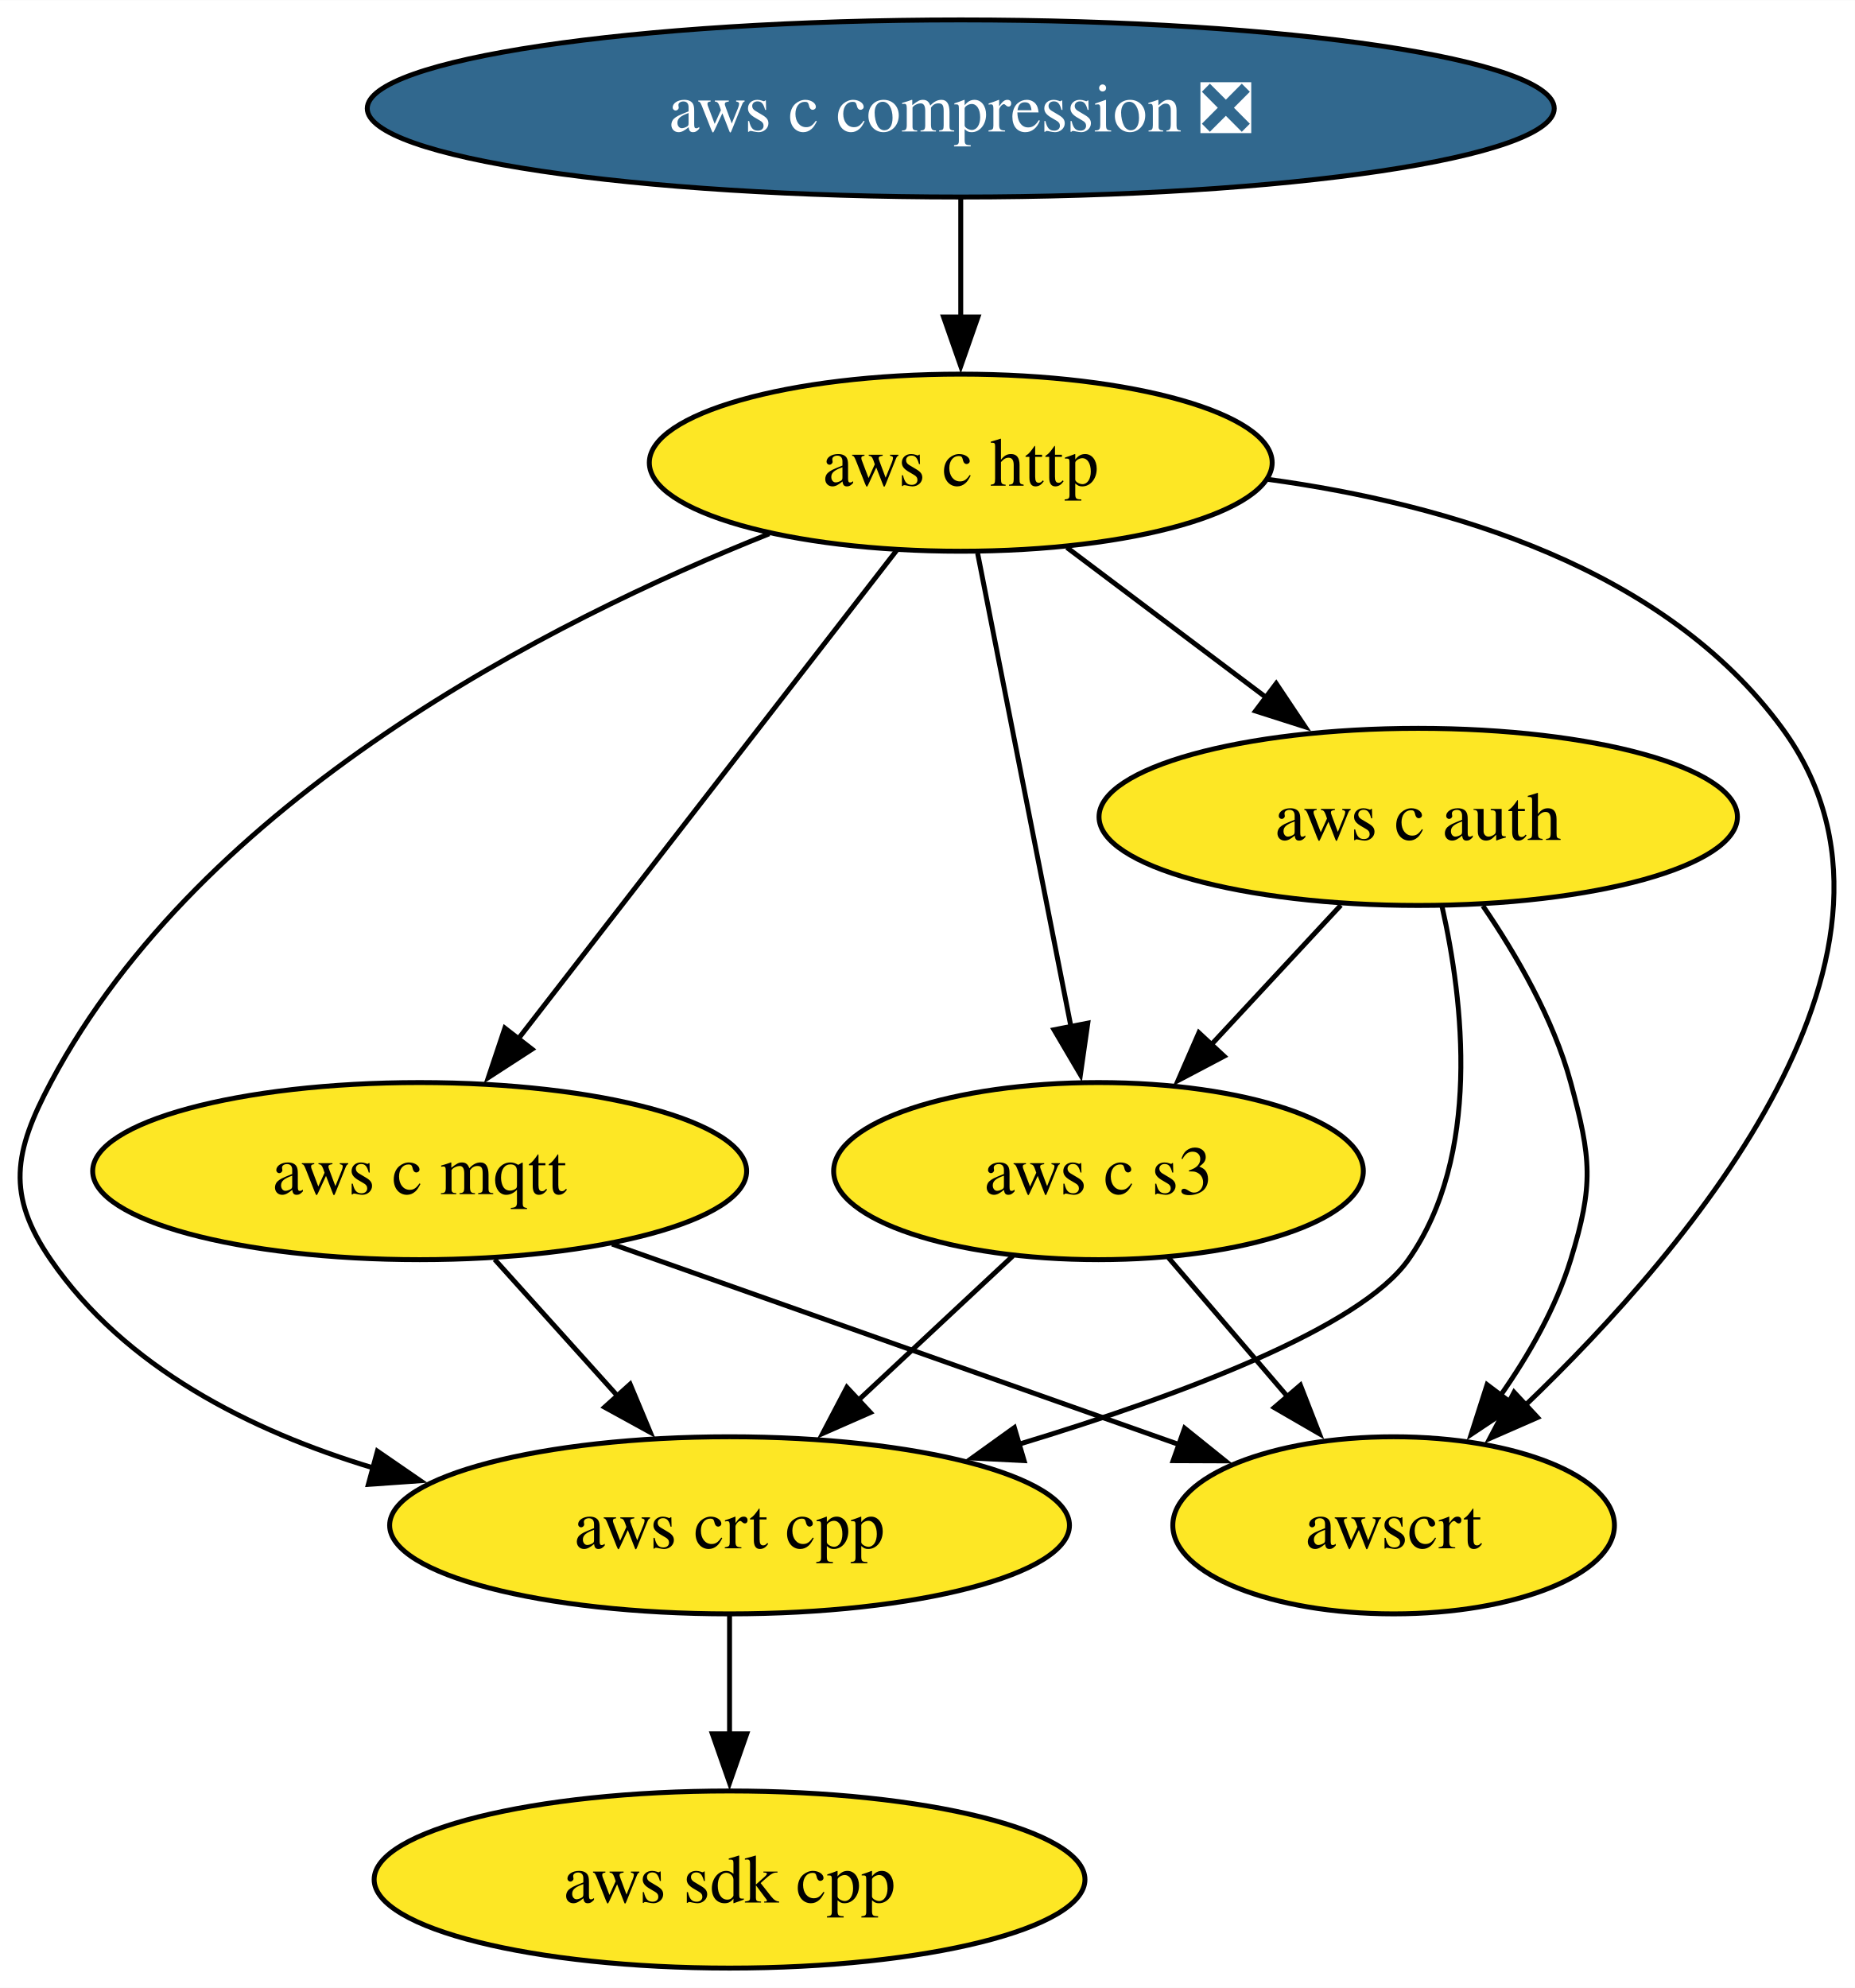
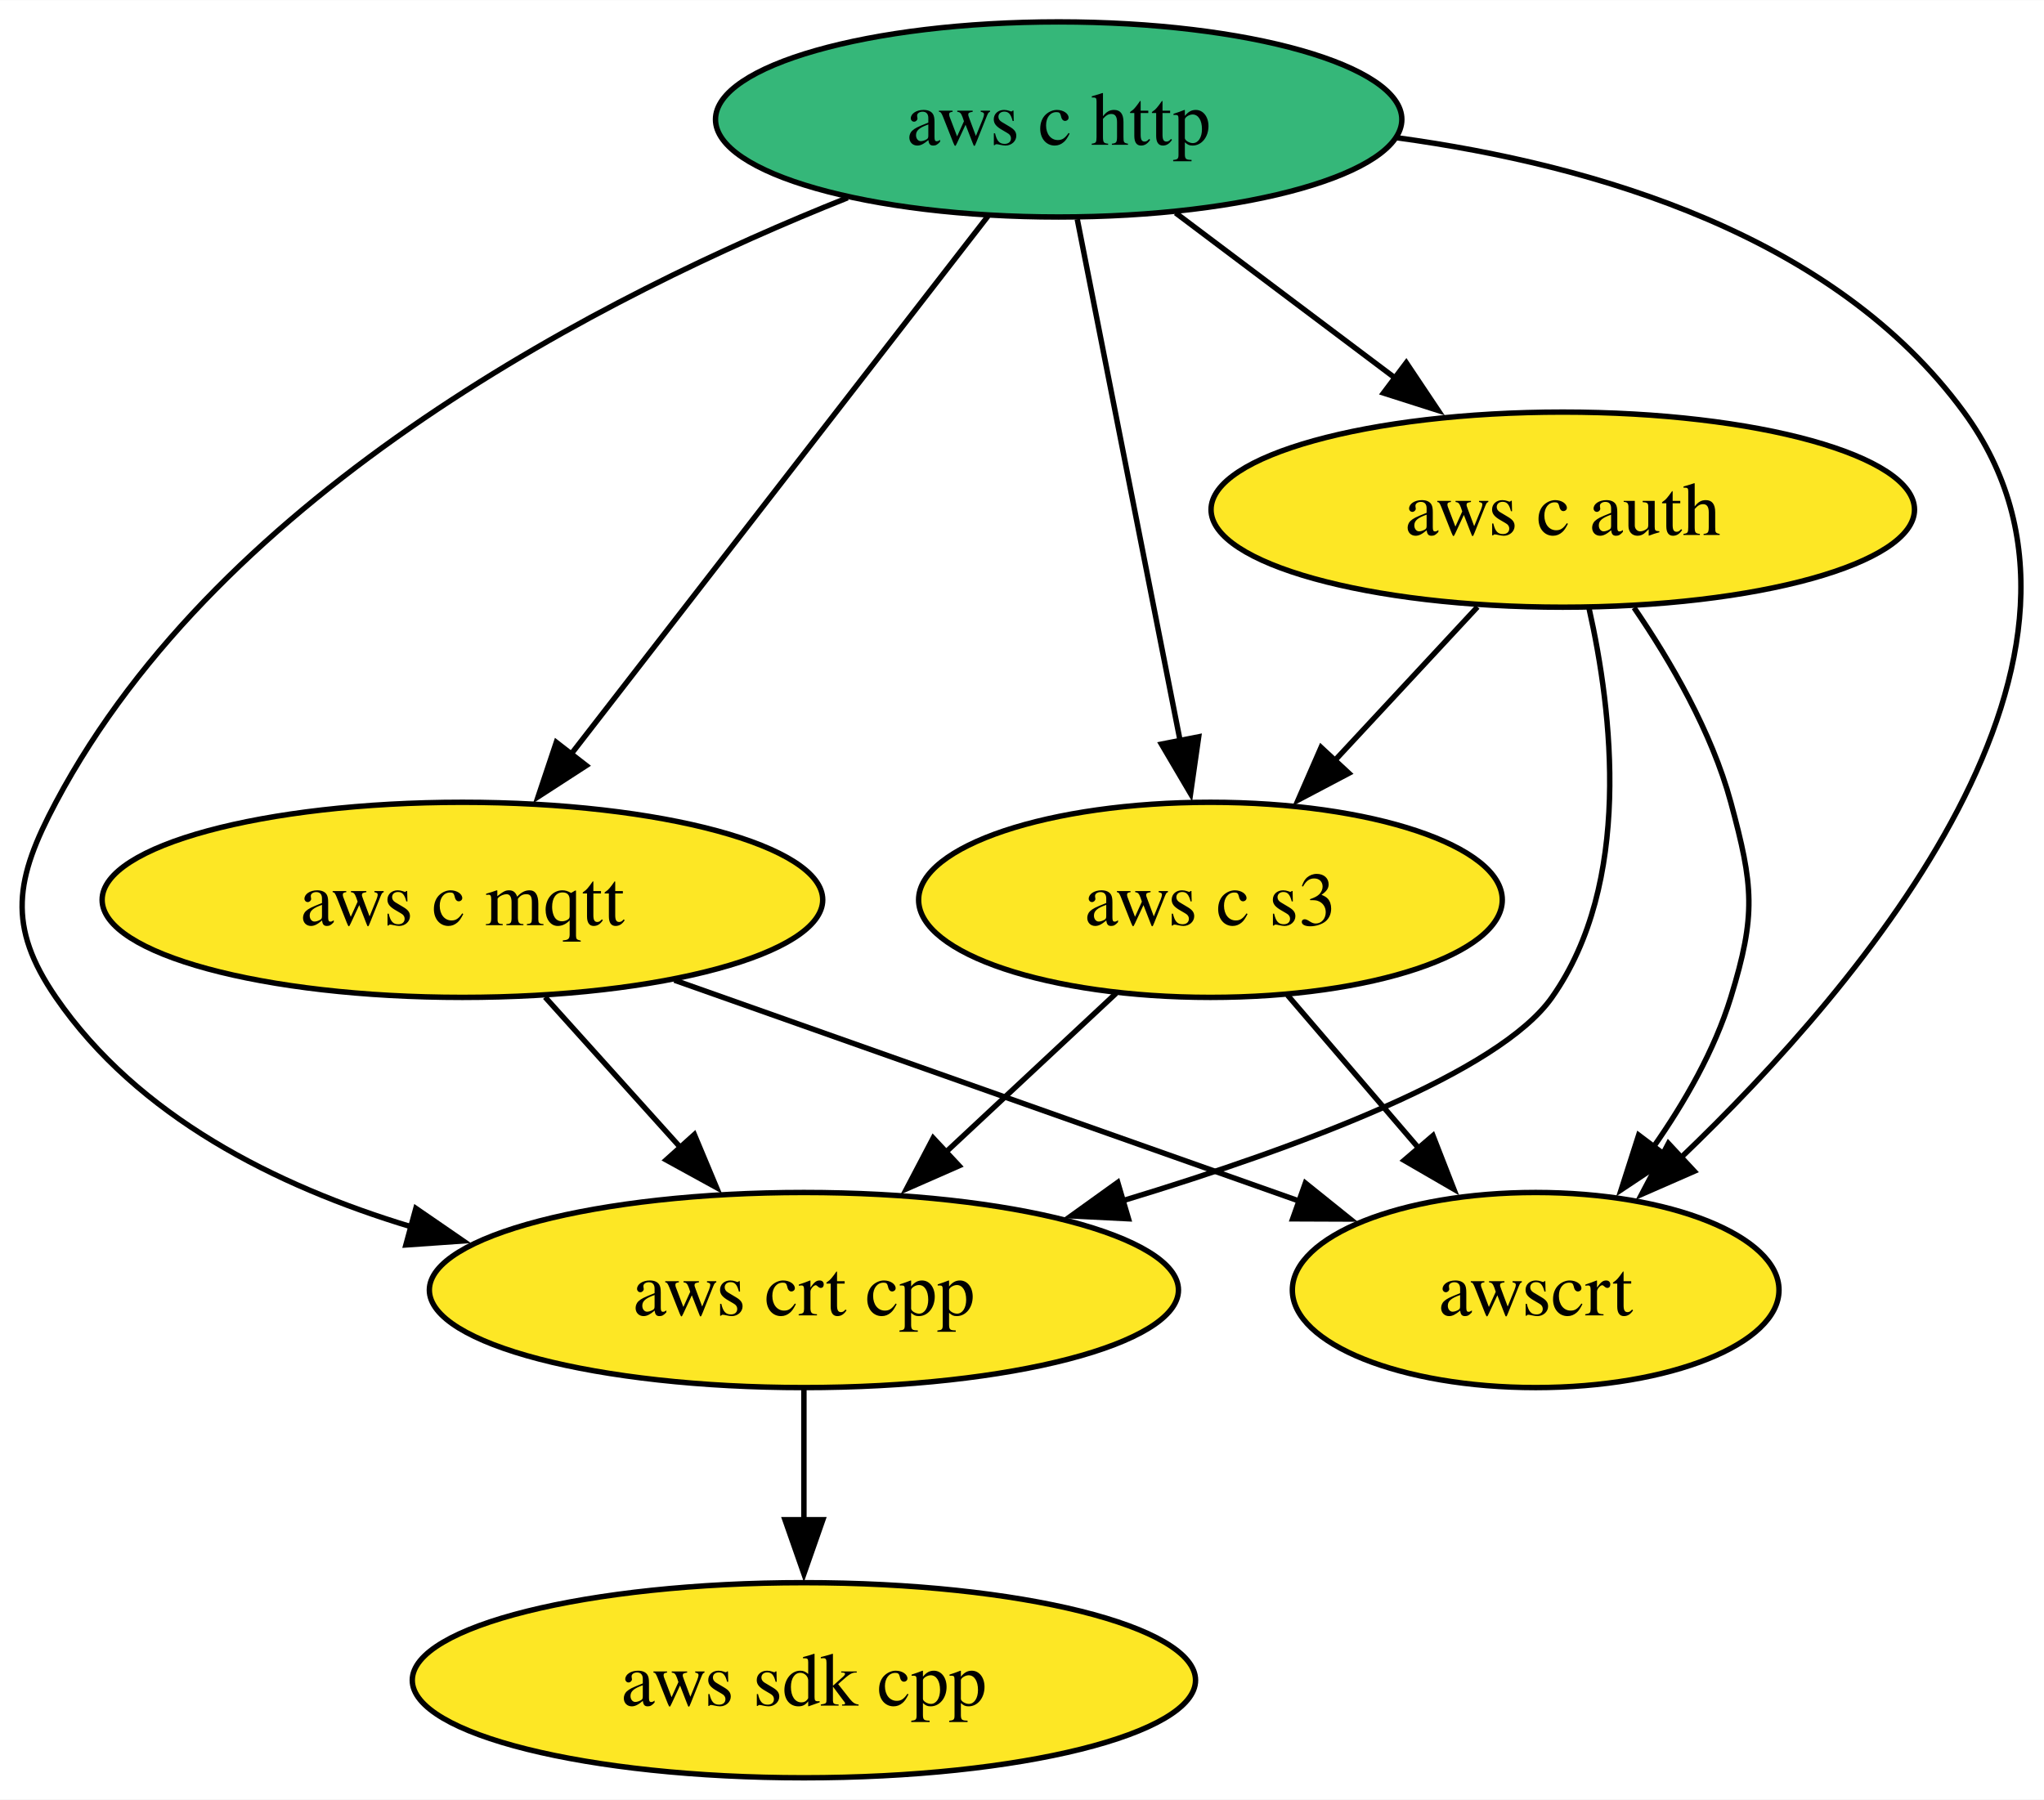
- <svg xmlns="http://www.w3.org/2000/svg" xmlns:xlink="http://www.w3.org/1999/xlink" width="377pt" height="404pt" viewBox="0.00 0.00 377.09 404.00">
-   <g id="graph0" class="graph" transform="scale(1 1) rotate(0) translate(4 400)">
-     <polygon fill="white" stroke="none" points="-4,4 -4,-400 373.09,-400 373.09,4 -4,4" />
+ <svg xmlns="http://www.w3.org/2000/svg" xmlns:xlink="http://www.w3.org/1999/xlink" width="377pt" height="332pt" viewBox="0.00 0.00 377.09 332.00">
+   <g id="graph0" class="graph" transform="scale(1 1) rotate(0) translate(4 328)">
+     <polygon fill="white" stroke="none" points="-4,4 -4,-328 373.09,-328 373.09,4 -4,4" />
    <g id="node1" class="node">
      <g id="a_node1">
        <a xlink:href="https://github.com/conda-forge/aws-sdk-cpp-feedstock" xlink:title="aws sdk cpp">
          <ellipse fill="#fde725" stroke="black" cx="144.31" cy="-18" rx="72.25" ry="18" />
          <text text-anchor="middle" x="144.31" y="-13.32" font-family="Times,serif" font-size="14.00">aws sdk cpp</text>
        </a>
      </g>
    </g>
    <g id="node2" class="node">
      <g id="a_node2">
-         <a xlink:href="https://github.com/conda-forge/aws-c-compression-feedstock/pull/71" xlink:title="aws c compression ❎">
-           <ellipse fill="#31688e" stroke="black" cx="191.31" cy="-378" rx="120.65" ry="18" />
-           <text text-anchor="middle" x="191.31" y="-373.32" font-family="Times,serif" font-size="14.00" fill="white">aws c compression ❎</text>
+         <a xlink:href="https://github.com/conda-forge/aws-c-http-feedstock" xlink:title="aws c http">
+           <ellipse fill="#35b779" stroke="black" cx="191.31" cy="-306" rx="63.31" ry="18" />
+           <text text-anchor="middle" x="191.31" y="-301.32" font-family="Times,serif" font-size="14.00">aws c http</text>
        </a>
      </g>
    </g>
    <g id="node3" class="node">
      <g id="a_node3">
-         <a xlink:href="https://github.com/conda-forge/aws-c-http-feedstock" xlink:title="aws c http">
-           <ellipse fill="#fde725" stroke="black" cx="191.31" cy="-306" rx="63.31" ry="18" />
-           <text text-anchor="middle" x="191.31" y="-301.32" font-family="Times,serif" font-size="14.00">aws c http</text>
-         </a>
-       </g>
-     </g>
-     <g id="edge1" class="edge">
-       <path fill="none" stroke="black" d="M191.31,-359.7C191.31,-352.41 191.31,-343.73 191.31,-335.54" />
-       <polygon fill="black" stroke="black" points="194.81,-335.62 191.31,-325.62 187.81,-335.62 194.81,-335.62" />
-     </g>
-     <g id="node4" class="node">
-       <g id="a_node4">
        <a xlink:href="https://github.com/conda-forge/aws-c-mqtt-feedstock" xlink:title="aws c mqtt">
          <ellipse fill="#fde725" stroke="black" cx="81.31" cy="-162" rx="66.47" ry="18" />
          <text text-anchor="middle" x="81.31" y="-157.32" font-family="Times,serif" font-size="14.00">aws c mqtt</text>
        </a>
      </g>
    </g>
-     <g id="edge3" class="edge">
+     <g id="edge2" class="edge">
      <path fill="none" stroke="black" d="M178.26,-288.15C159.24,-263.6 123.74,-217.77 101.38,-188.91" />
      <polygon fill="black" stroke="black" points="104.16,-186.78 95.27,-181.02 98.63,-191.07 104.16,-186.78" />
    </g>
-     <g id="node5" class="node">
-       <g id="a_node5">
+     <g id="node4" class="node">
+       <g id="a_node4">
        <a xlink:href="https://github.com/conda-forge/aws-c-auth-feedstock" xlink:title="aws c auth">
          <ellipse fill="#fde725" stroke="black" cx="284.31" cy="-234" rx="64.89" ry="18" />
          <text text-anchor="middle" x="284.31" y="-229.32" font-family="Times,serif" font-size="14.00">aws c auth</text>
        </a>
      </g>
    </g>
-     <g id="edge2" class="edge">
+     <g id="edge1" class="edge">
      <path fill="none" stroke="black" d="M212.88,-288.76C225,-279.64 240.33,-268.1 253.68,-258.06" />
      <polygon fill="black" stroke="black" points="255.44,-261.11 261.33,-252.3 251.23,-255.52 255.44,-261.11" />
    </g>
-     <g id="node6" class="node">
-       <g id="a_node6">
+     <g id="node5" class="node">
+       <g id="a_node5">
        <a xlink:href="https://github.com/conda-forge/aws-crt-cpp-feedstock" xlink:title="aws crt cpp">
          <ellipse fill="#fde725" stroke="black" cx="144.31" cy="-90" rx="69.1" ry="18" />
          <text text-anchor="middle" x="144.31" y="-85.33" font-family="Times,serif" font-size="14.00">aws crt cpp</text>
        </a>
      </g>
    </g>
-     <g id="edge5" class="edge">
+     <g id="edge4" class="edge">
      <path fill="none" stroke="black" d="M152.38,-291.55C107.82,-273.8 37.04,-237.85 6.31,-180 -1.2,-165.87 -2.75,-157.19 6.31,-144 21.38,-122.07 46.87,-109.21 71.87,-101.67" />
      <polygon fill="black" stroke="black" points="72.72,-105.07 81.45,-99.06 70.88,-98.32 72.72,-105.07" />
    </g>
-     <g id="node7" class="node">
-       <g id="a_node7">
+     <g id="node6" class="node">
+       <g id="a_node6">
        <a xlink:href="https://github.com/conda-forge/aws-c-s3-feedstock" xlink:title="aws c s3">
          <ellipse fill="#fde725" stroke="black" cx="219.31" cy="-162" rx="53.84" ry="18" />
          <text text-anchor="middle" x="219.31" y="-157.32" font-family="Times,serif" font-size="14.00">aws c s3</text>
        </a>
      </g>
    </g>
-     <g id="edge4" class="edge">
+     <g id="edge3" class="edge">
      <path fill="none" stroke="black" d="M194.74,-287.59C199.49,-263.5 208.12,-219.75 213.78,-191.03" />
      <polygon fill="black" stroke="black" points="217.14,-192.08 215.64,-181.6 210.27,-190.73 217.14,-192.08" />
    </g>
-     <g id="node8" class="node">
-       <g id="a_node8">
+     <g id="node7" class="node">
+       <g id="a_node7">
        <a xlink:href="https://github.com/conda-forge/awscrt-feedstock" xlink:title="awscrt">
          <ellipse fill="#fde725" stroke="black" cx="279.31" cy="-90" rx="44.89" ry="18" />
          <text text-anchor="middle" x="279.31" y="-85.33" font-family="Times,serif" font-size="14.00">awscrt</text>
        </a>
      </g>
    </g>
-     <g id="edge6" class="edge">
+     <g id="edge5" class="edge">
      <path fill="none" stroke="black" d="M253.79,-302.61C290.61,-297.58 334.51,-284.53 358.31,-252 391.02,-207.3 340.11,-146.96 306,-114.32" />
      <polygon fill="black" stroke="black" points="308.57,-111.92 298.86,-107.67 303.8,-117.05 308.57,-111.92" />
    </g>
-     <g id="edge7" class="edge">
+     <g id="edge6" class="edge">
      <path fill="none" stroke="black" d="M96.56,-144.05C104.07,-135.71 113.27,-125.49 121.58,-116.25" />
      <polygon fill="black" stroke="black" points="124.1,-118.69 128.19,-108.91 118.9,-114.01 124.1,-118.69" />
    </g>
-     <g id="edge8" class="edge">
+     <g id="edge7" class="edge">
      <path fill="none" stroke="black" d="M120.43,-147.17C153.68,-135.41 201.38,-118.55 235.82,-106.37" />
      <polygon fill="black" stroke="black" points="236.82,-109.74 245.08,-103.1 234.48,-103.14 236.82,-109.74" />
    </g>
-     <g id="edge10" class="edge">
+     <g id="edge9" class="edge">
      <path fill="none" stroke="black" d="M289.14,-215.86C293.49,-196.55 297.17,-165.11 282.31,-144 272.56,-130.14 236.14,-116.48 203.16,-106.49" />
      <polygon fill="black" stroke="black" points="204.19,-103.15 193.61,-103.68 202.21,-109.86 204.19,-103.15" />
    </g>
-     <g id="edge9" class="edge">
+     <g id="edge8" class="edge">
      <path fill="none" stroke="black" d="M268.58,-216.05C260.64,-207.5 250.86,-196.97 242.11,-187.56" />
      <polygon fill="black" stroke="black" points="244.85,-185.36 235.48,-180.42 239.72,-190.13 244.85,-185.36" />
    </g>
-     <g id="edge11" class="edge">
+     <g id="edge10" class="edge">
      <path fill="none" stroke="black" d="M297.46,-215.91C304.23,-206.01 311.8,-192.96 315.31,-180 319.49,-164.56 320.01,-159.29 315.31,-144 312.3,-134.22 306.81,-124.62 301,-116.34" />
      <polygon fill="black" stroke="black" points="303.9,-114.38 295.08,-108.5 298.31,-118.59 303.9,-114.38" />
    </g>
-     <g id="edge12" class="edge">
+     <g id="edge11" class="edge">
      <path fill="none" stroke="black" d="M144.31,-71.7C144.31,-64.41 144.31,-55.73 144.31,-47.54" />
      <polygon fill="black" stroke="black" points="147.81,-47.62 144.31,-37.62 140.81,-47.62 147.81,-47.62" />
    </g>
-     <g id="edge13" class="edge">
+     <g id="edge12" class="edge">
      <path fill="none" stroke="black" d="M201.91,-144.76C192.58,-136.06 180.9,-125.15 170.49,-115.43" />
      <polygon fill="black" stroke="black" points="172.94,-112.93 163.24,-108.67 168.16,-118.05 172.94,-112.93" />
    </g>
-     <g id="edge14" class="edge">
+     <g id="edge13" class="edge">
      <path fill="none" stroke="black" d="M233.53,-144.41C240.78,-135.95 249.74,-125.49 257.81,-116.08" />
      <polygon fill="black" stroke="black" points="260.36,-118.49 264.21,-108.62 255.04,-113.93 260.36,-118.49" />
    </g>
  </g>
</svg>
